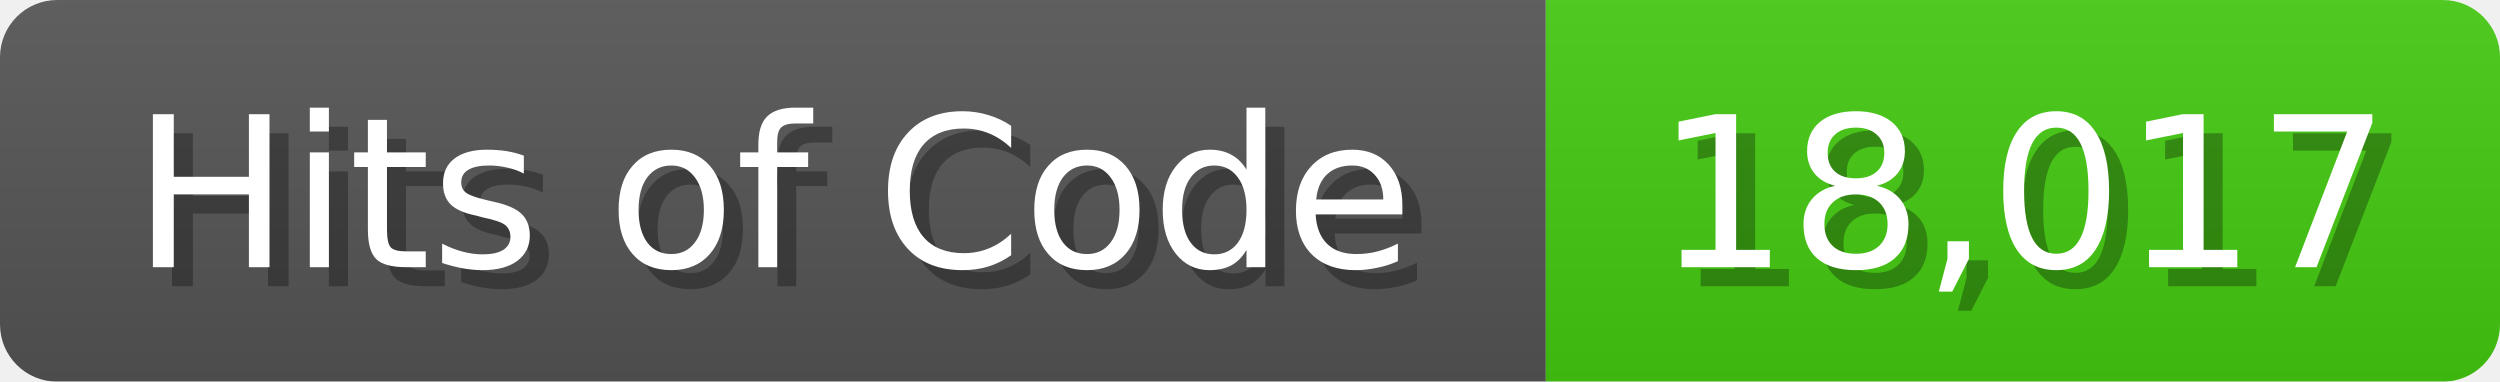
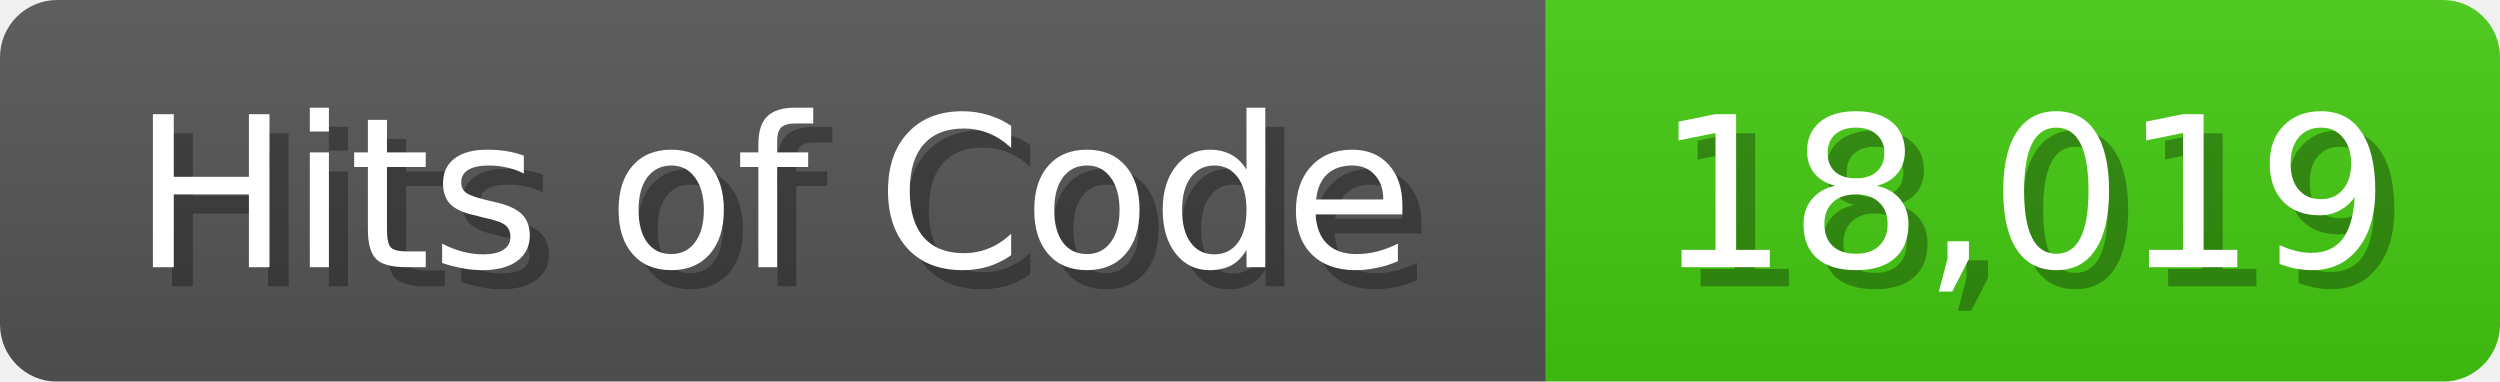
<svg xmlns="http://www.w3.org/2000/svg" width="131" height="20">
  <linearGradient id="b" x2="0" y2="100%">
    <stop offset="0" stop-color="#bbb" stop-opacity=".1" />
    <stop offset="1" stop-opacity=".1" />
  </linearGradient>
  <mask id="anybadge_1">
    <rect width="131" height="20" rx="3" fill="#fff" />
  </mask>
  <g mask="url(#anybadge_1)">
    <path fill="#555" d="M0 0h81v20H0z" />
    <path fill="#4C1" d="M81 0h50v20H81z" />
    <path fill="url(#b)" d="M0 0h131v20H0z" />
  </g>
  <g fill="#fff" text-anchor="middle" font-family="DejaVu Sans,Verdana,Geneva,sans-serif" font-size="11">
    <text x="41.5" y="15" fill="#010101" fill-opacity=".3">Hits of Code</text>
    <text x="40.5" y="14">Hits of Code</text>
  </g>
  <g fill="#fff" text-anchor="middle" font-family="DejaVu Sans,Verdana,Geneva,sans-serif" font-size="11">
-     <text x="107.0" y="15" fill="#010101" fill-opacity=".3">18,017</text>
-     <text x="106.0" y="14">18,017</text>
+     <text x="107.0" y="15" fill="#010101" fill-opacity=".3">18,019</text>
+     <text x="106.0" y="14">18,019</text>
  </g>
</svg>
